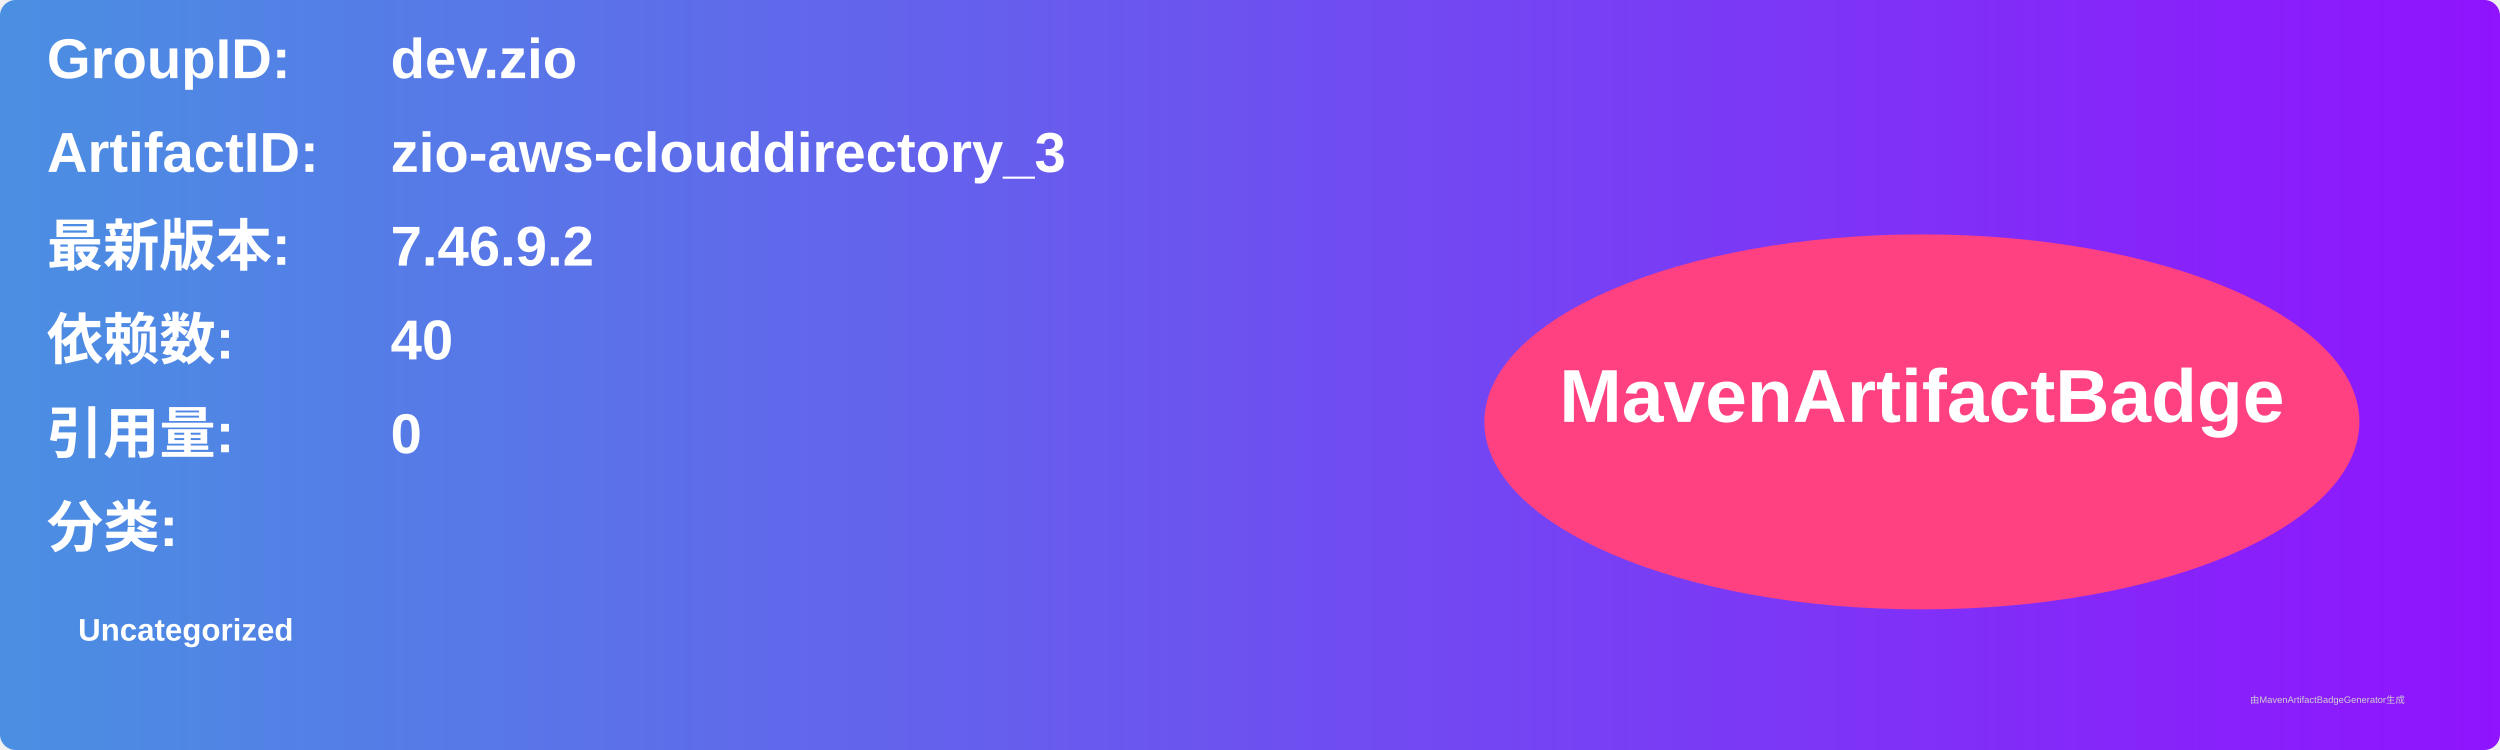
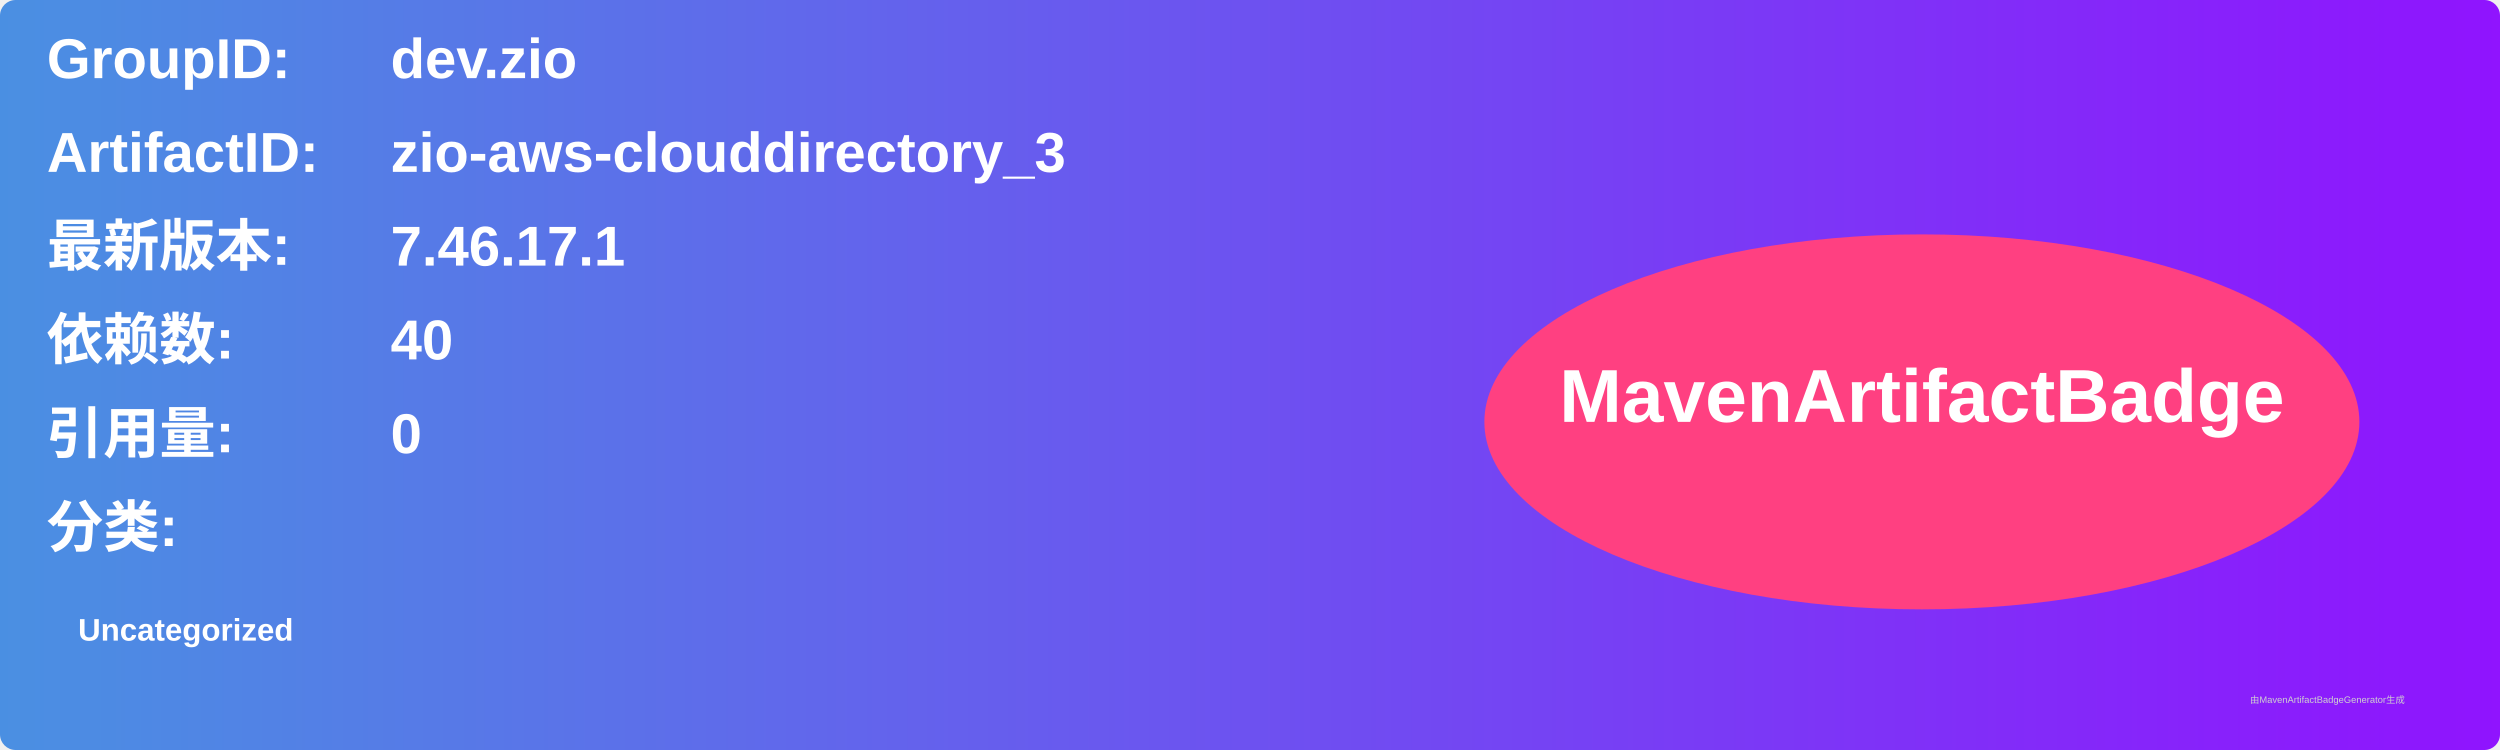
<svg xmlns="http://www.w3.org/2000/svg" width="800" height="240" viewBox="0 0 800 240">
  <linearGradient id="grad" x1="0%" y1="0%" x2="100%" y2="0%">
    <stop offset="0%" stop-color="#4a90e2" />
    <stop offset="100%" stop-color="#9013fe" />
  </linearGradient>
  <rect width="100%" height="100%" rx="5" ry="5" fill="url(#grad)" />
  <g transform="translate(15, 15)">
    <text x="0" y="10" font-family="Arial" font-size="18" fill="white" font-weight="bold" width="260">GroupID:</text>
    <text x="110" y="10" font-family="Arial" font-size="18" fill="white" font-weight="bold" width="460">dev.zio</text>
    <text x="0" y="40" font-family="Arial" font-size="18" fill="white" font-weight="bold" width="260">ArtifactID:</text>
    <text x="110" y="40" font-family="Arial" font-size="18" fill="white" font-weight="bold" width="460">zio-aws-clouddirectory_3</text>
    <text x="0" y="70" font-family="Arial" font-size="18" fill="white" font-weight="bold">最新版本:</text>
    <text x="110" y="70" font-family="Arial" font-size="18" fill="white" font-weight="bold">
-       <tspan font-weight="bold">7.46.9.2</tspan>
+       <tspan font-weight="bold">7.46.17.1</tspan>
    </text>
    <text x="0" y="100" font-family="Arial" font-size="18" fill="white" font-weight="bold">依赖数: </text>
    <text x="110" y="100" font-family="Arial" font-size="18" fill="white">
      <tspan font-weight="bold">40</tspan>
    </text>
    <text x="0" y="130" font-family="Arial" font-size="18" fill="white" font-weight="bold">引用量: </text>
    <text x="110" y="130" font-family="Arial" font-size="18" fill="white">
      <tspan font-weight="bold">0</tspan>
    </text>
    <text x="0" y="160" font-family="Arial" font-size="18" fill="white" font-weight="bold">分类:</text>
    <text x="10" y="190" font-family="Arial" font-size="10" fill="white">
      <tspan font-weight="bold">Uncategorized</tspan>
    </text>
    <ellipse cx="600" cy="120" rx="140" ry="60" fill="#ff4081" />
    <text x="600" y="120" text-anchor="middle" font-family="Arial" font-size="24" fill="white" font-weight="bold">MavenArtifactBadge</text>
  </g>
  <text x="720" y="225" font-family="Arial" font-size="3" fill="#d0d0d0">由MavenArtifactBadgeGenerator生成</text>
</svg>
